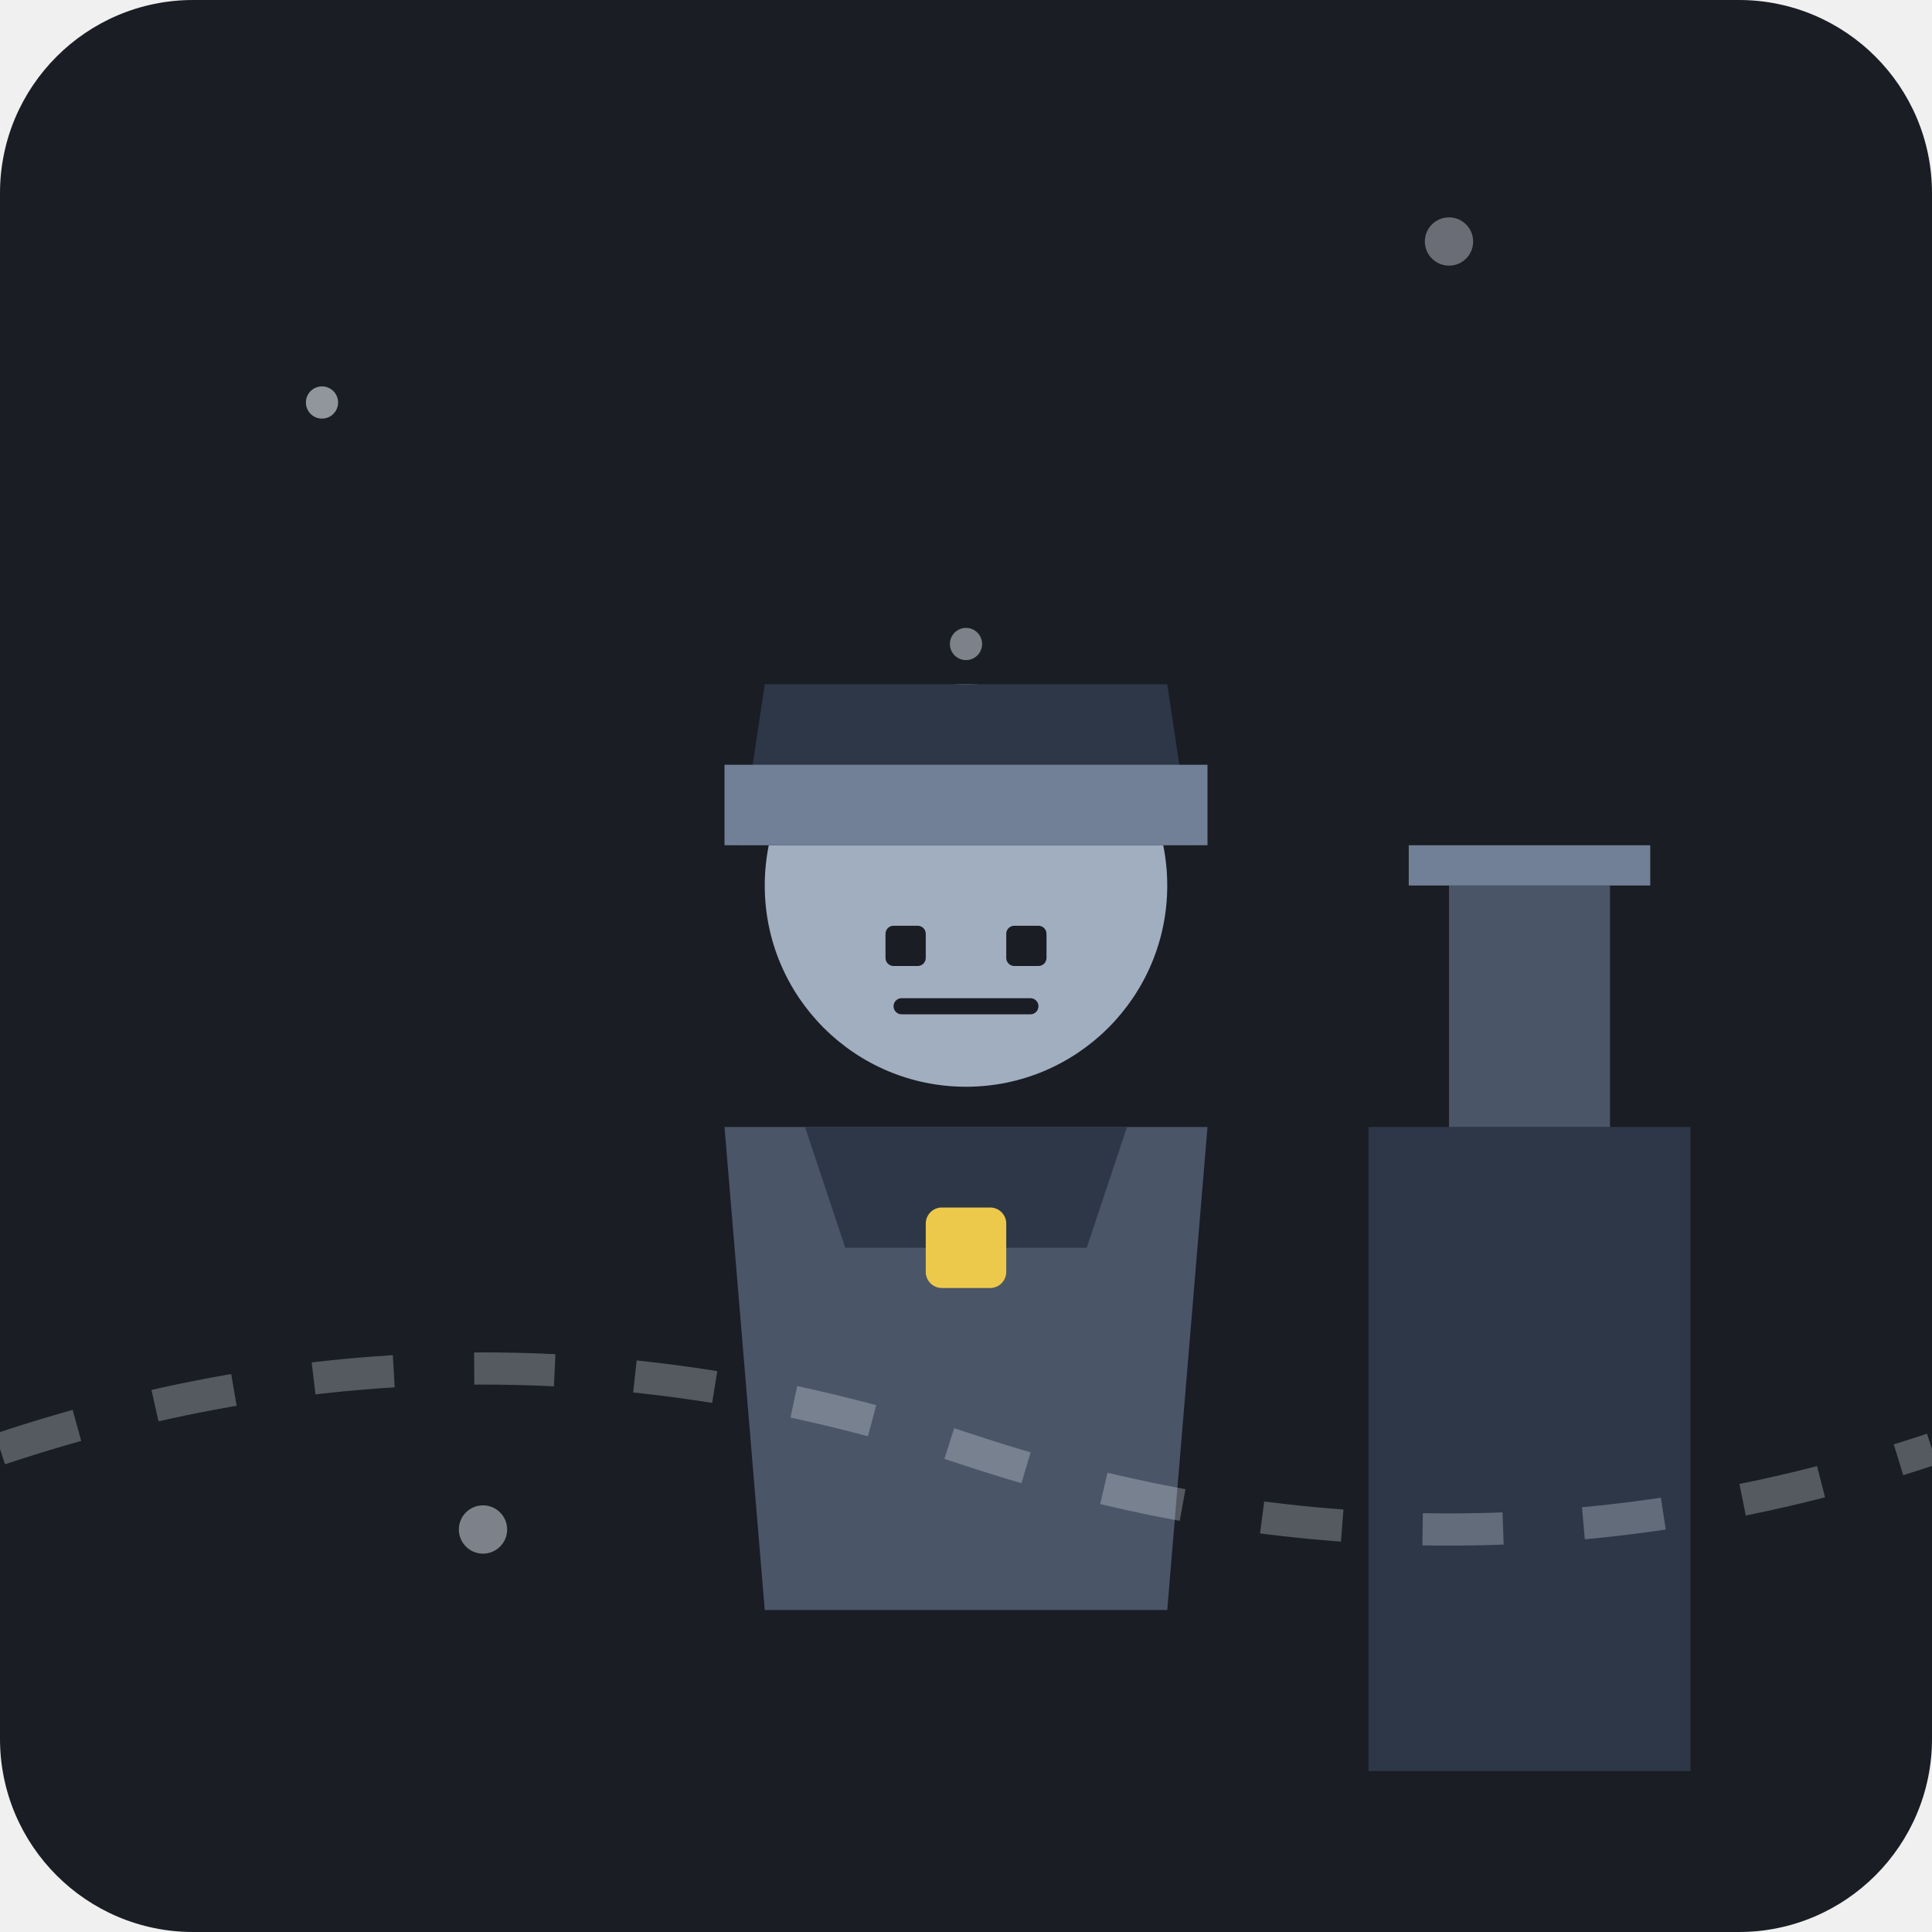
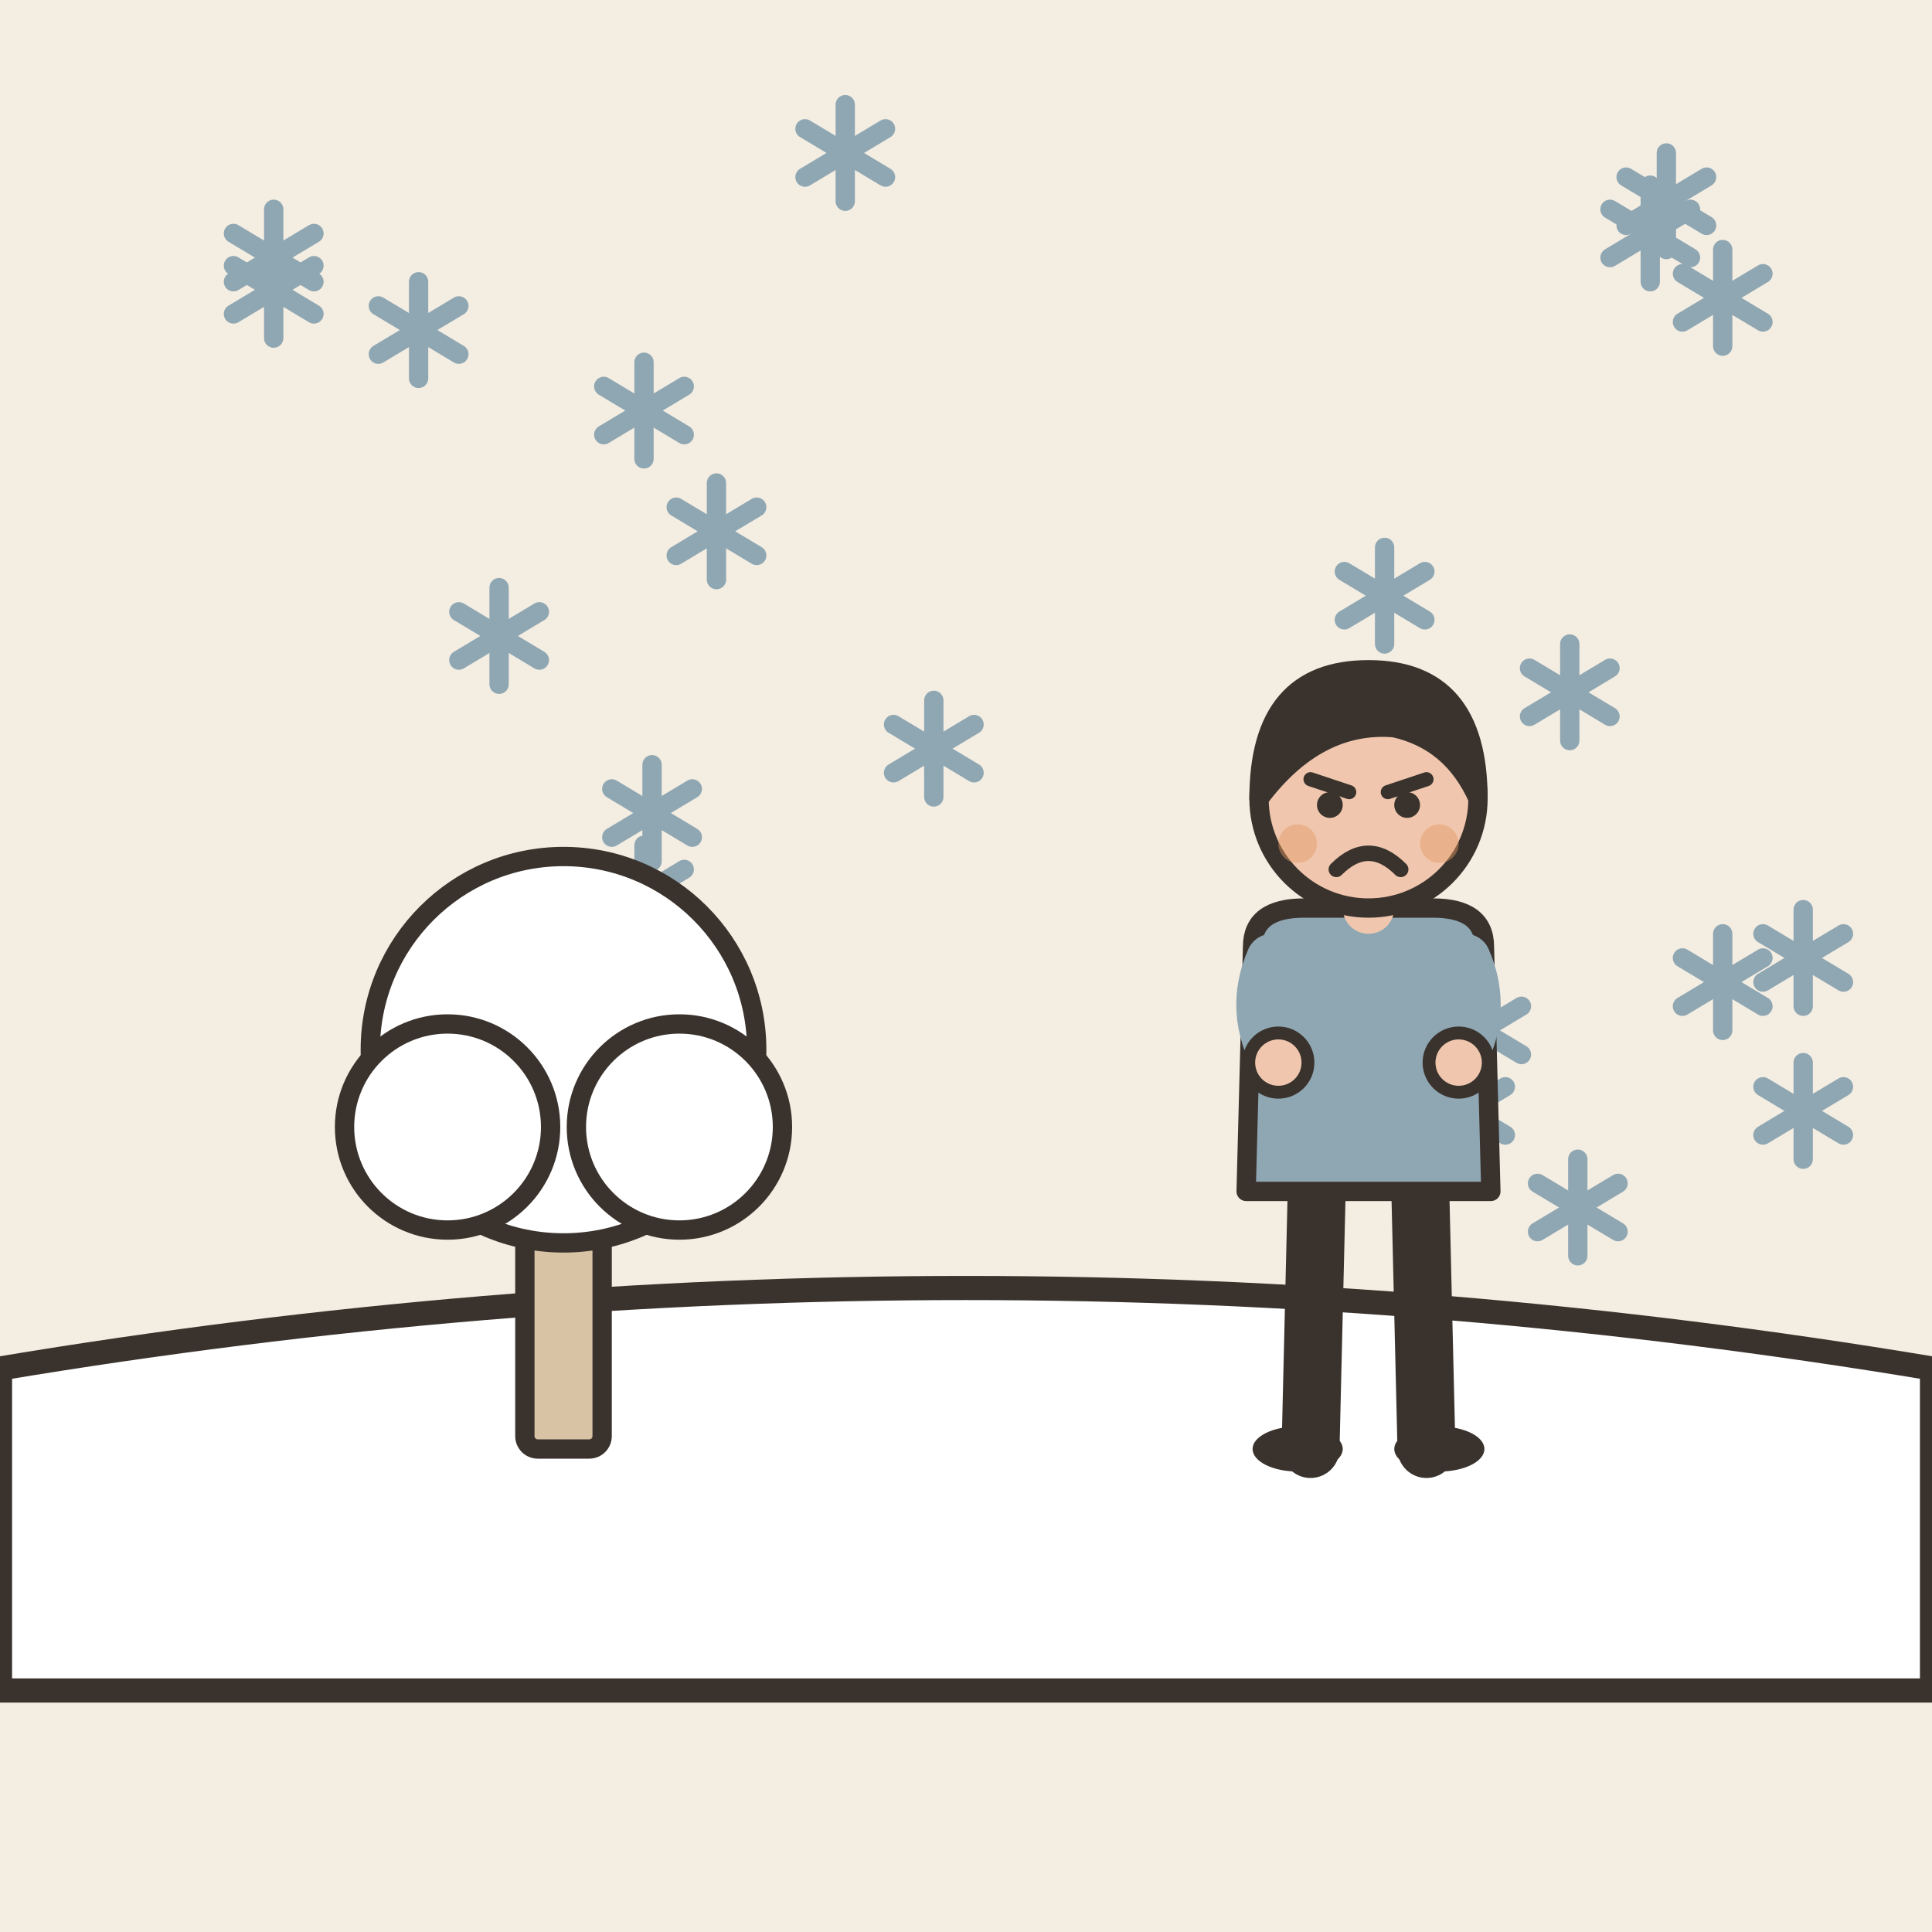
- <svg xmlns="http://www.w3.org/2000/svg" viewBox="0 0 240 240">
-   <rect width="240" height="240" rx="24" fill="#1A1D24" />
-   <circle cx="40" cy="50" r="2" fill="#E0E6ED" opacity="0.6" />
-   <circle cx="180" cy="30" r="3" fill="#E0E6ED" opacity="0.4" />
-   <circle cx="120" cy="80" r="2" fill="#E0E6ED" opacity="0.5" />
-   <circle cx="200" cy="150" r="2" fill="#E0E6ED" opacity="0.3" />
-   <circle cx="60" cy="190" r="3" fill="#E0E6ED" opacity="0.5" />
-   <g transform="translate(120, 120)">
-     <path d="M-30 20 L30 20 L25 80 L-25 80 Z" fill="#4A5568" />
-     <path d="M-20 20 L20 20 L15 35 L-15 35 Z" fill="#2D3748" />
-     <circle cx="0" cy="-10" r="25" fill="#A0AEC0" />
-     <path d="M-28 -15 L28 -15 L25 -35 L-25 -35 Z" fill="#2D3748" />
-     <path d="M-30 -25 L30 -25 L30 -15 L-30 -15 Z" fill="#718096" />
-     <rect x="-10" y="-5" width="5" height="5" rx="1" fill="#1A1D24" />
-     <rect x="5" y="-5" width="5" height="5" rx="1" fill="#1A1D24" />
-     <path d="M-8 5 L8 5" stroke="#1A1D24" stroke-width="2" stroke-linecap="round" />
+ <svg xmlns="http://www.w3.org/2000/svg" viewBox="0 0 240 240" data-style="editorial">
+   <rect width="240" height="240" fill="#F4EDE2" />
+   <g transform="translate(182 138)">
+     <path d="M0 -6L0 6" stroke="#8FA7B3" stroke-width="2.4" stroke-linecap="round" fill="none" />
+     <path d="M-5 -3L5 3" stroke="#8FA7B3" stroke-width="2.4" stroke-linecap="round" fill="none" />
+     <path d="M-5 3L5 -3" stroke="#8FA7B3" stroke-width="2.4" stroke-linecap="round" fill="none" />
  </g>
-   <rect x="170" y="140" width="40" height="80" fill="#2D3748" />
-   <rect x="180" y="110" width="20" height="30" fill="#4A5568" />
-   <rect x="175" y="105" width="30" height="5" fill="#718096" />
-   <path d="M0 180 Q60 160 120 180 T240 180" fill="none" stroke="#E0E6ED" stroke-width="4" stroke-dasharray="10 10" opacity="0.3" />
-   <rect x="-5" y="30" width="10" height="10" transform="translate(120, 120)" fill="#ECC94B" rx="2" />
+   <g transform="translate(195 86)">
+     <path d="M0 -6L0 6" stroke="#8FA7B3" stroke-width="2.4" stroke-linecap="round" fill="none" />
+     <path d="M-5 -3L5 3" stroke="#8FA7B3" stroke-width="2.4" stroke-linecap="round" fill="none" />
+     <path d="M-5 3L5 -3" stroke="#8FA7B3" stroke-width="2.4" stroke-linecap="round" fill="none" />
+   </g>
+   <g transform="translate(89 66)">
+     <path d="M0 -6L0 6" stroke="#8FA7B3" stroke-width="2.4" stroke-linecap="round" fill="none" />
+     <path d="M-5 -3L5 3" stroke="#8FA7B3" stroke-width="2.4" stroke-linecap="round" fill="none" />
+     <path d="M-5 3L5 -3" stroke="#8FA7B3" stroke-width="2.4" stroke-linecap="round" fill="none" />
+   </g>
+   <g transform="translate(34 32)">
+     <path d="M0 -6L0 6" stroke="#8FA7B3" stroke-width="2.4" stroke-linecap="round" fill="none" />
+     <path d="M-5 -3L5 3" stroke="#8FA7B3" stroke-width="2.4" stroke-linecap="round" fill="none" />
+     <path d="M-5 3L5 -3" stroke="#8FA7B3" stroke-width="2.4" stroke-linecap="round" fill="none" />
+   </g>
+   <g transform="translate(81 101)">
+     <path d="M0 -6L0 6" stroke="#8FA7B3" stroke-width="2.4" stroke-linecap="round" fill="none" />
+     <path d="M-5 -3L5 3" stroke="#8FA7B3" stroke-width="2.4" stroke-linecap="round" fill="none" />
+     <path d="M-5 3L5 -3" stroke="#8FA7B3" stroke-width="2.4" stroke-linecap="round" fill="none" />
+   </g>
+   <g transform="translate(80 111)">
+     <path d="M0 -6L0 6" stroke="#8FA7B3" stroke-width="2.4" stroke-linecap="round" fill="none" />
+     <path d="M-5 -3L5 3" stroke="#8FA7B3" stroke-width="2.4" stroke-linecap="round" fill="none" />
+     <path d="M-5 3L5 -3" stroke="#8FA7B3" stroke-width="2.4" stroke-linecap="round" fill="none" />
+   </g>
+   <g transform="translate(224 119)">
+     <path d="M0 -6L0 6" stroke="#8FA7B3" stroke-width="2.4" stroke-linecap="round" fill="none" />
+     <path d="M-5 -3L5 3" stroke="#8FA7B3" stroke-width="2.4" stroke-linecap="round" fill="none" />
+     <path d="M-5 3L5 -3" stroke="#8FA7B3" stroke-width="2.4" stroke-linecap="round" fill="none" />
+   </g>
+   <g transform="translate(62 79)">
+     <path d="M0 -6L0 6" stroke="#8FA7B3" stroke-width="2.4" stroke-linecap="round" fill="none" />
+     <path d="M-5 -3L5 3" stroke="#8FA7B3" stroke-width="2.4" stroke-linecap="round" fill="none" />
+     <path d="M-5 3L5 -3" stroke="#8FA7B3" stroke-width="2.4" stroke-linecap="round" fill="none" />
+   </g>
+   <g transform="translate(77 141)">
+     <path d="M0 -6L0 6" stroke="#8FA7B3" stroke-width="2.4" stroke-linecap="round" fill="none" />
+     <path d="M-5 -3L5 3" stroke="#8FA7B3" stroke-width="2.4" stroke-linecap="round" fill="none" />
+     <path d="M-5 3L5 -3" stroke="#8FA7B3" stroke-width="2.4" stroke-linecap="round" fill="none" />
+   </g>
+   <g transform="translate(34 36)">
+     <path d="M0 -6L0 6" stroke="#8FA7B3" stroke-width="2.4" stroke-linecap="round" fill="none" />
+     <path d="M-5 -3L5 3" stroke="#8FA7B3" stroke-width="2.4" stroke-linecap="round" fill="none" />
+     <path d="M-5 3L5 -3" stroke="#8FA7B3" stroke-width="2.4" stroke-linecap="round" fill="none" />
+   </g>
+   <g transform="translate(172 124)">
+     <path d="M0 -6L0 6" stroke="#8FA7B3" stroke-width="2.4" stroke-linecap="round" fill="none" />
+     <path d="M-5 -3L5 3" stroke="#8FA7B3" stroke-width="2.4" stroke-linecap="round" fill="none" />
+     <path d="M-5 3L5 -3" stroke="#8FA7B3" stroke-width="2.4" stroke-linecap="round" fill="none" />
+   </g>
+   <g transform="translate(214 122)">
+     <path d="M0 -6L0 6" stroke="#8FA7B3" stroke-width="2.4" stroke-linecap="round" fill="none" />
+     <path d="M-5 -3L5 3" stroke="#8FA7B3" stroke-width="2.4" stroke-linecap="round" fill="none" />
+     <path d="M-5 3L5 -3" stroke="#8FA7B3" stroke-width="2.4" stroke-linecap="round" fill="none" />
+   </g>
+   <g transform="translate(205 29)">
+     <path d="M0 -6L0 6" stroke="#8FA7B3" stroke-width="2.4" stroke-linecap="round" fill="none" />
+     <path d="M-5 -3L5 3" stroke="#8FA7B3" stroke-width="2.4" stroke-linecap="round" fill="none" />
+     <path d="M-5 3L5 -3" stroke="#8FA7B3" stroke-width="2.4" stroke-linecap="round" fill="none" />
+   </g>
+   <g transform="translate(184 128)">
+     <path d="M0 -6L0 6" stroke="#8FA7B3" stroke-width="2.4" stroke-linecap="round" fill="none" />
+     <path d="M-5 -3L5 3" stroke="#8FA7B3" stroke-width="2.4" stroke-linecap="round" fill="none" />
+     <path d="M-5 3L5 -3" stroke="#8FA7B3" stroke-width="2.4" stroke-linecap="round" fill="none" />
+   </g>
+   <g transform="translate(105 19)">
+     <path d="M0 -6L0 6" stroke="#8FA7B3" stroke-width="2.4" stroke-linecap="round" fill="none" />
+     <path d="M-5 -3L5 3" stroke="#8FA7B3" stroke-width="2.4" stroke-linecap="round" fill="none" />
+     <path d="M-5 3L5 -3" stroke="#8FA7B3" stroke-width="2.4" stroke-linecap="round" fill="none" />
+   </g>
+   <g transform="translate(224 138)">
+     <path d="M0 -6L0 6" stroke="#8FA7B3" stroke-width="2.4" stroke-linecap="round" fill="none" />
+     <path d="M-5 -3L5 3" stroke="#8FA7B3" stroke-width="2.4" stroke-linecap="round" fill="none" />
+     <path d="M-5 3L5 -3" stroke="#8FA7B3" stroke-width="2.4" stroke-linecap="round" fill="none" />
+   </g>
+   <g transform="translate(80 51)">
+     <path d="M0 -6L0 6" stroke="#8FA7B3" stroke-width="2.4" stroke-linecap="round" fill="none" />
+     <path d="M-5 -3L5 3" stroke="#8FA7B3" stroke-width="2.4" stroke-linecap="round" fill="none" />
+     <path d="M-5 3L5 -3" stroke="#8FA7B3" stroke-width="2.4" stroke-linecap="round" fill="none" />
+   </g>
+   <g transform="translate(172 102)">
+     <path d="M0 -6L0 6" stroke="#8FA7B3" stroke-width="2.4" stroke-linecap="round" fill="none" />
+     <path d="M-5 -3L5 3" stroke="#8FA7B3" stroke-width="2.4" stroke-linecap="round" fill="none" />
+     <path d="M-5 3L5 -3" stroke="#8FA7B3" stroke-width="2.4" stroke-linecap="round" fill="none" />
+   </g>
+   <g transform="translate(172 74)">
+     <path d="M0 -6L0 6" stroke="#8FA7B3" stroke-width="2.4" stroke-linecap="round" fill="none" />
+     <path d="M-5 -3L5 3" stroke="#8FA7B3" stroke-width="2.4" stroke-linecap="round" fill="none" />
+     <path d="M-5 3L5 -3" stroke="#8FA7B3" stroke-width="2.4" stroke-linecap="round" fill="none" />
+   </g>
+   <g transform="translate(196 150)">
+     <path d="M0 -6L0 6" stroke="#8FA7B3" stroke-width="2.4" stroke-linecap="round" fill="none" />
+     <path d="M-5 -3L5 3" stroke="#8FA7B3" stroke-width="2.4" stroke-linecap="round" fill="none" />
+     <path d="M-5 3L5 -3" stroke="#8FA7B3" stroke-width="2.4" stroke-linecap="round" fill="none" />
+   </g>
+   <g transform="translate(52 41)">
+     <path d="M0 -6L0 6" stroke="#8FA7B3" stroke-width="2.4" stroke-linecap="round" fill="none" />
+     <path d="M-5 -3L5 3" stroke="#8FA7B3" stroke-width="2.4" stroke-linecap="round" fill="none" />
+     <path d="M-5 3L5 -3" stroke="#8FA7B3" stroke-width="2.4" stroke-linecap="round" fill="none" />
+   </g>
+   <g transform="translate(116 93)">
+     <path d="M0 -6L0 6" stroke="#8FA7B3" stroke-width="2.4" stroke-linecap="round" fill="none" />
+     <path d="M-5 -3L5 3" stroke="#8FA7B3" stroke-width="2.4" stroke-linecap="round" fill="none" />
+     <path d="M-5 3L5 -3" stroke="#8FA7B3" stroke-width="2.4" stroke-linecap="round" fill="none" />
+   </g>
+   <g transform="translate(207 25)">
+     <path d="M0 -6L0 6" stroke="#8FA7B3" stroke-width="2.4" stroke-linecap="round" fill="none" />
+     <path d="M-5 -3L5 3" stroke="#8FA7B3" stroke-width="2.4" stroke-linecap="round" fill="none" />
+     <path d="M-5 3L5 -3" stroke="#8FA7B3" stroke-width="2.4" stroke-linecap="round" fill="none" />
+   </g>
+   <g transform="translate(214 37)">
+     <path d="M0 -6L0 6" stroke="#8FA7B3" stroke-width="2.4" stroke-linecap="round" fill="none" />
+     <path d="M-5 -3L5 3" stroke="#8FA7B3" stroke-width="2.4" stroke-linecap="round" fill="none" />
+     <path d="M-5 3L5 -3" stroke="#8FA7B3" stroke-width="2.4" stroke-linecap="round" fill="none" />
+   </g>
+   <path d="M0 170Q120 150 240 170L240 210L0 210Z" fill="#FFFFFF" stroke="#3A332D" stroke-width="3" stroke-linecap="round" stroke-linejoin="round" />
+   <g transform="translate(70 180) scale(0.8 0.8)">
+     <rect x="-6" y="-40" width="12" height="40" rx="2" fill="#D8C3A5" stroke="#3A332D" stroke-width="3" stroke-linecap="round" stroke-linejoin="round" />
+     <circle cx="0" cy="-62" r="30" fill="#FFFFFF" stroke="#3A332D" stroke-width="3" stroke-linecap="round" stroke-linejoin="round" />
+     <circle cx="-18" cy="-50" r="16" fill="#FFFFFF" stroke="#3A332D" stroke-width="3" stroke-linecap="round" stroke-linejoin="round" />
+     <circle cx="18" cy="-50" r="16" fill="#FFFFFF" stroke="#3A332D" stroke-width="3" stroke-linecap="round" stroke-linejoin="round" />
+   </g>
+   <g transform="translate(170 180) scale(0.8 0.8)">
+     <path d="M-8 -42L-9 0" stroke="#3A332D" stroke-width="9" stroke-linecap="round" fill="none" />
+     <path d="M8 -42L9 0" stroke="#3A332D" stroke-width="9" stroke-linecap="round" fill="none" />
+     <ellipse cx="-11" cy="0" rx="7" ry="3.5" fill="#3A332D" />
+     <ellipse cx="11" cy="0" rx="7" ry="3.5" fill="#3A332D" />
+     <path d="M-18 -78Q-18 -84 -10 -84L10 -84Q18 -84 18 -78L19 -40L-19 -40Z" fill="#8FA7B3" stroke="#3A332D" stroke-width="3" stroke-linecap="round" stroke-linejoin="round" />
+     <path d="M-15 -76Q-18.5 -68 -14 -60" fill="none" stroke="#8FA7B3" stroke-width="8" stroke-linecap="round" stroke-linejoin="round" />
+     <circle cx="-14" cy="-60" r="4.6" fill="#F0C7AE" stroke="#3A332D" stroke-linecap="round" stroke-linejoin="round" stroke-width="2" />
+     <path d="M15 -76Q18.5 -68 14 -60" fill="none" stroke="#8FA7B3" stroke-width="8" stroke-linecap="round" stroke-linejoin="round" />
+     <circle cx="14" cy="-60" r="4.6" fill="#F0C7AE" stroke="#3A332D" stroke-linecap="round" stroke-linejoin="round" stroke-width="2" />
+     <path d="M0 -84L0 -88" stroke="#F0C7AE" stroke-width="8" stroke-linecap="round" fill="none" />
+     <circle cx="0" cy="-101" r="17" fill="#F0C7AE" stroke="#3A332D" stroke-width="3" stroke-linecap="round" stroke-linejoin="round" />
+     <path d="M-17 -101Q-17 -121 0 -121Q17 -121 17 -101Q13 -110 4 -112Q-8 -113 -17 -101Z" fill="#3A332D" stroke="#3A332D" stroke-width="3" stroke-linecap="round" stroke-linejoin="round" />
+     <path d="M-9 -104L-3 -102" fill="none" stroke="#3A332D" stroke-width="2.2" stroke-linecap="round" stroke-linejoin="round" />
+     <path d="M9 -104L3 -102" fill="none" stroke="#3A332D" stroke-width="2.2" stroke-linecap="round" stroke-linejoin="round" />
+     <circle cx="-6" cy="-100" r="2" fill="#3A332D" />
+     <circle cx="6" cy="-100" r="2" fill="#3A332D" />
+     <path d="M-5 -90Q0 -95 5 -90" fill="none" stroke="#3A332D" stroke-width="2.4" stroke-linecap="round" stroke-linejoin="round" />
+     <circle cx="-11" cy="-94" r="3" fill="#E39A62" opacity="0.45" />
+     <circle cx="11" cy="-94" r="3" fill="#E39A62" opacity="0.45" />
+   </g>
</svg>
